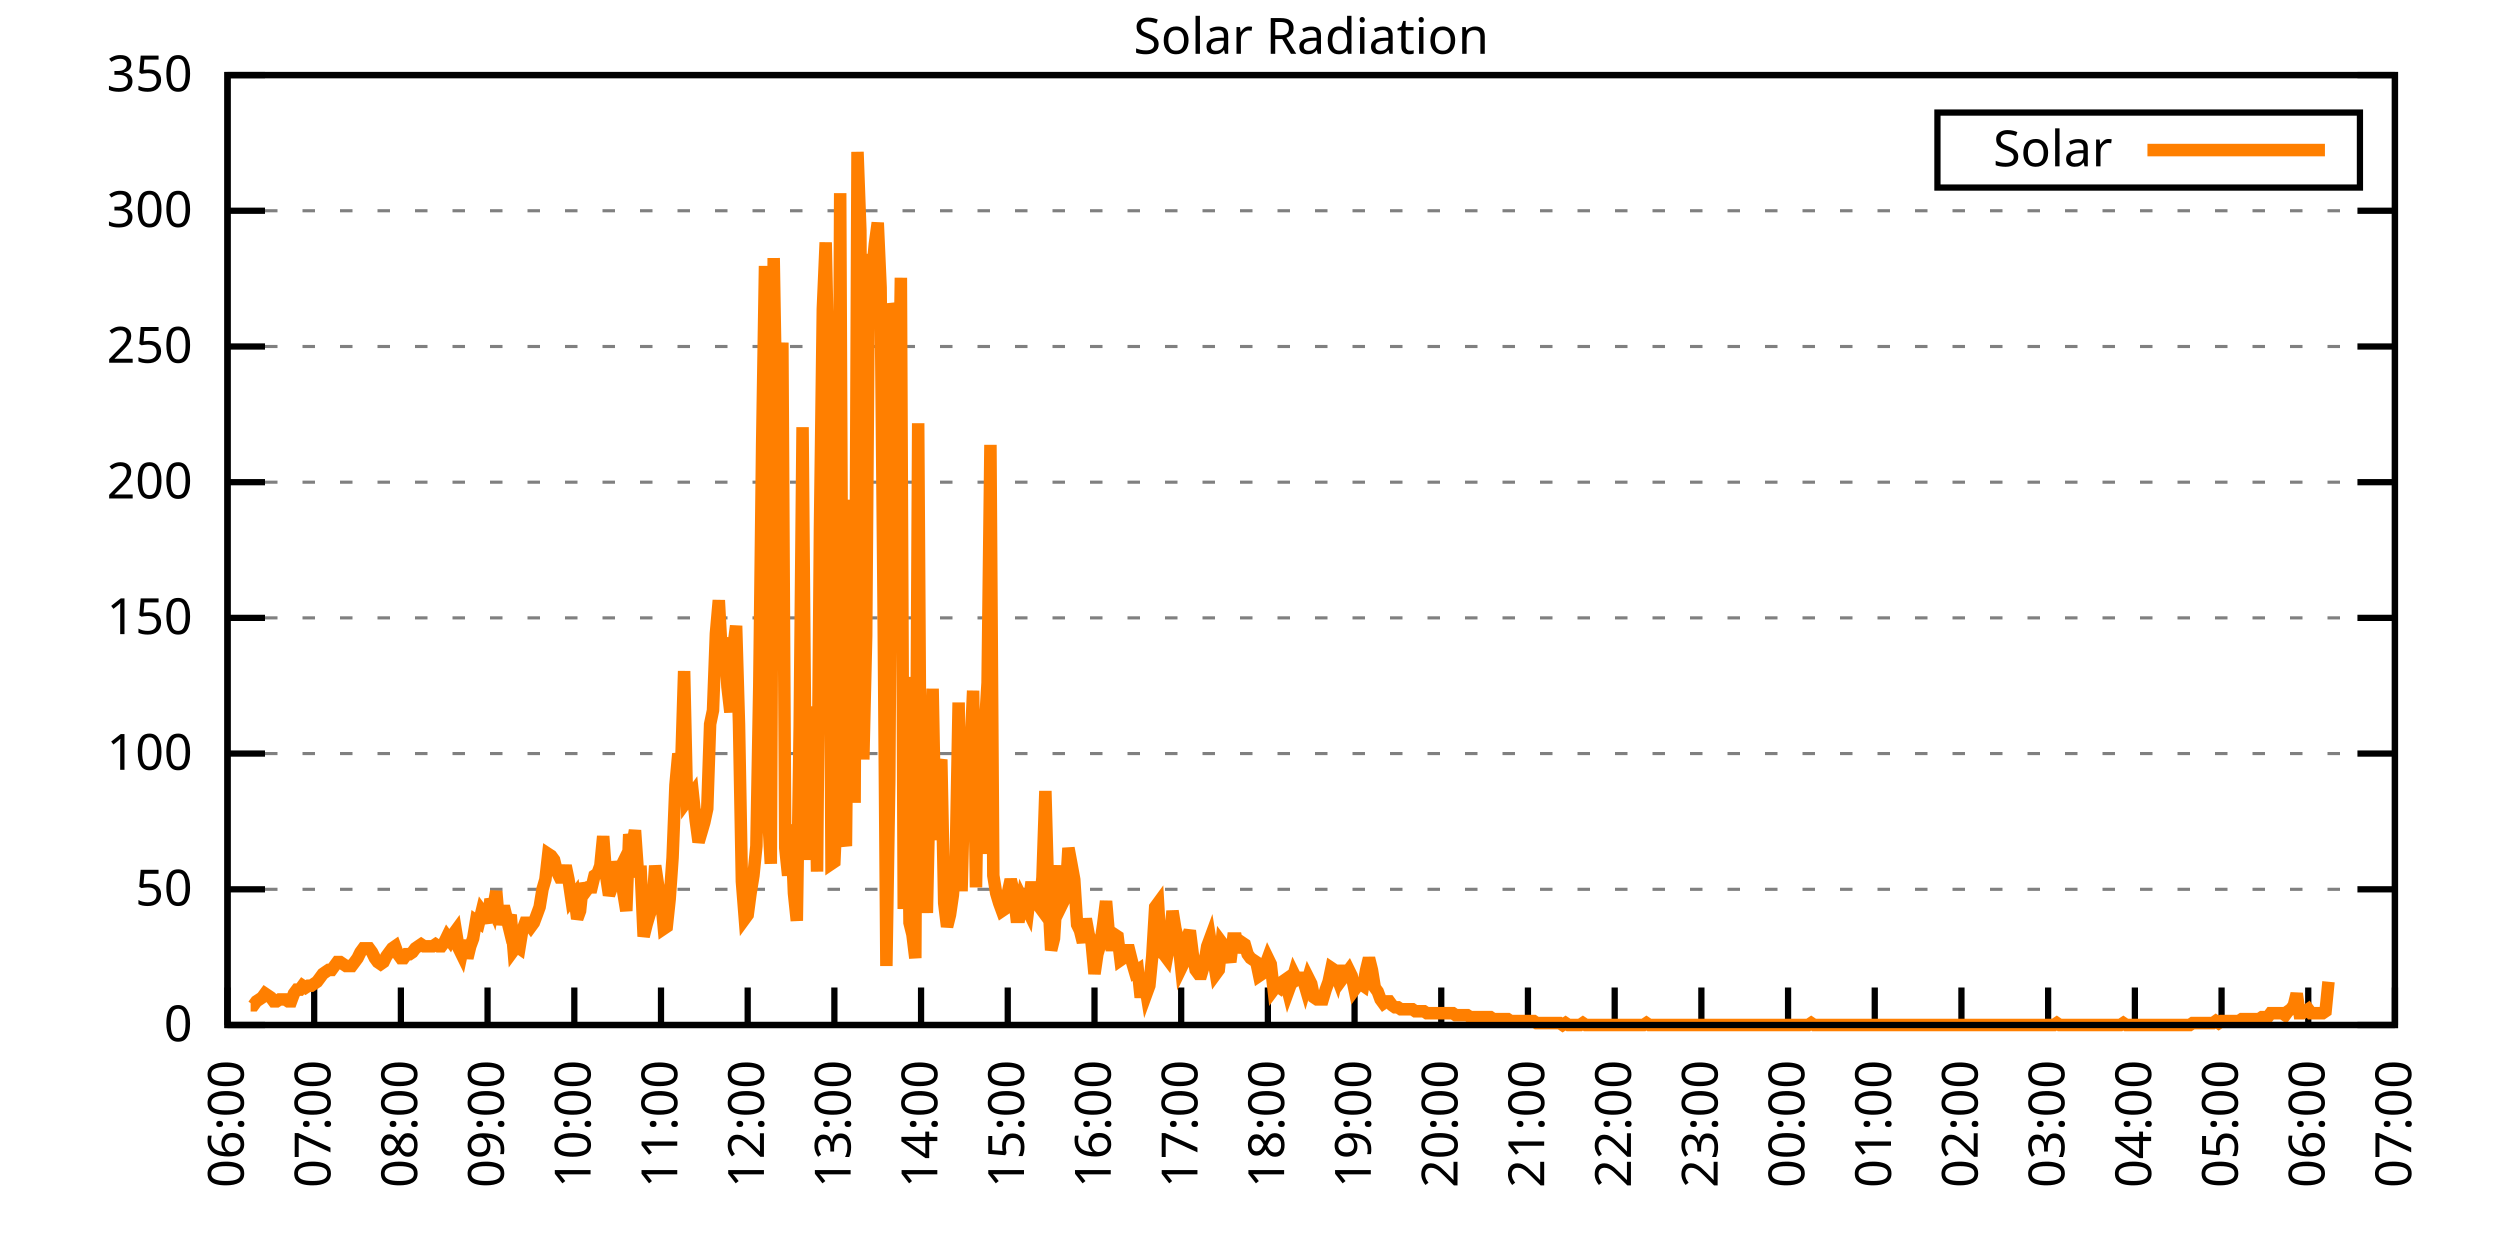
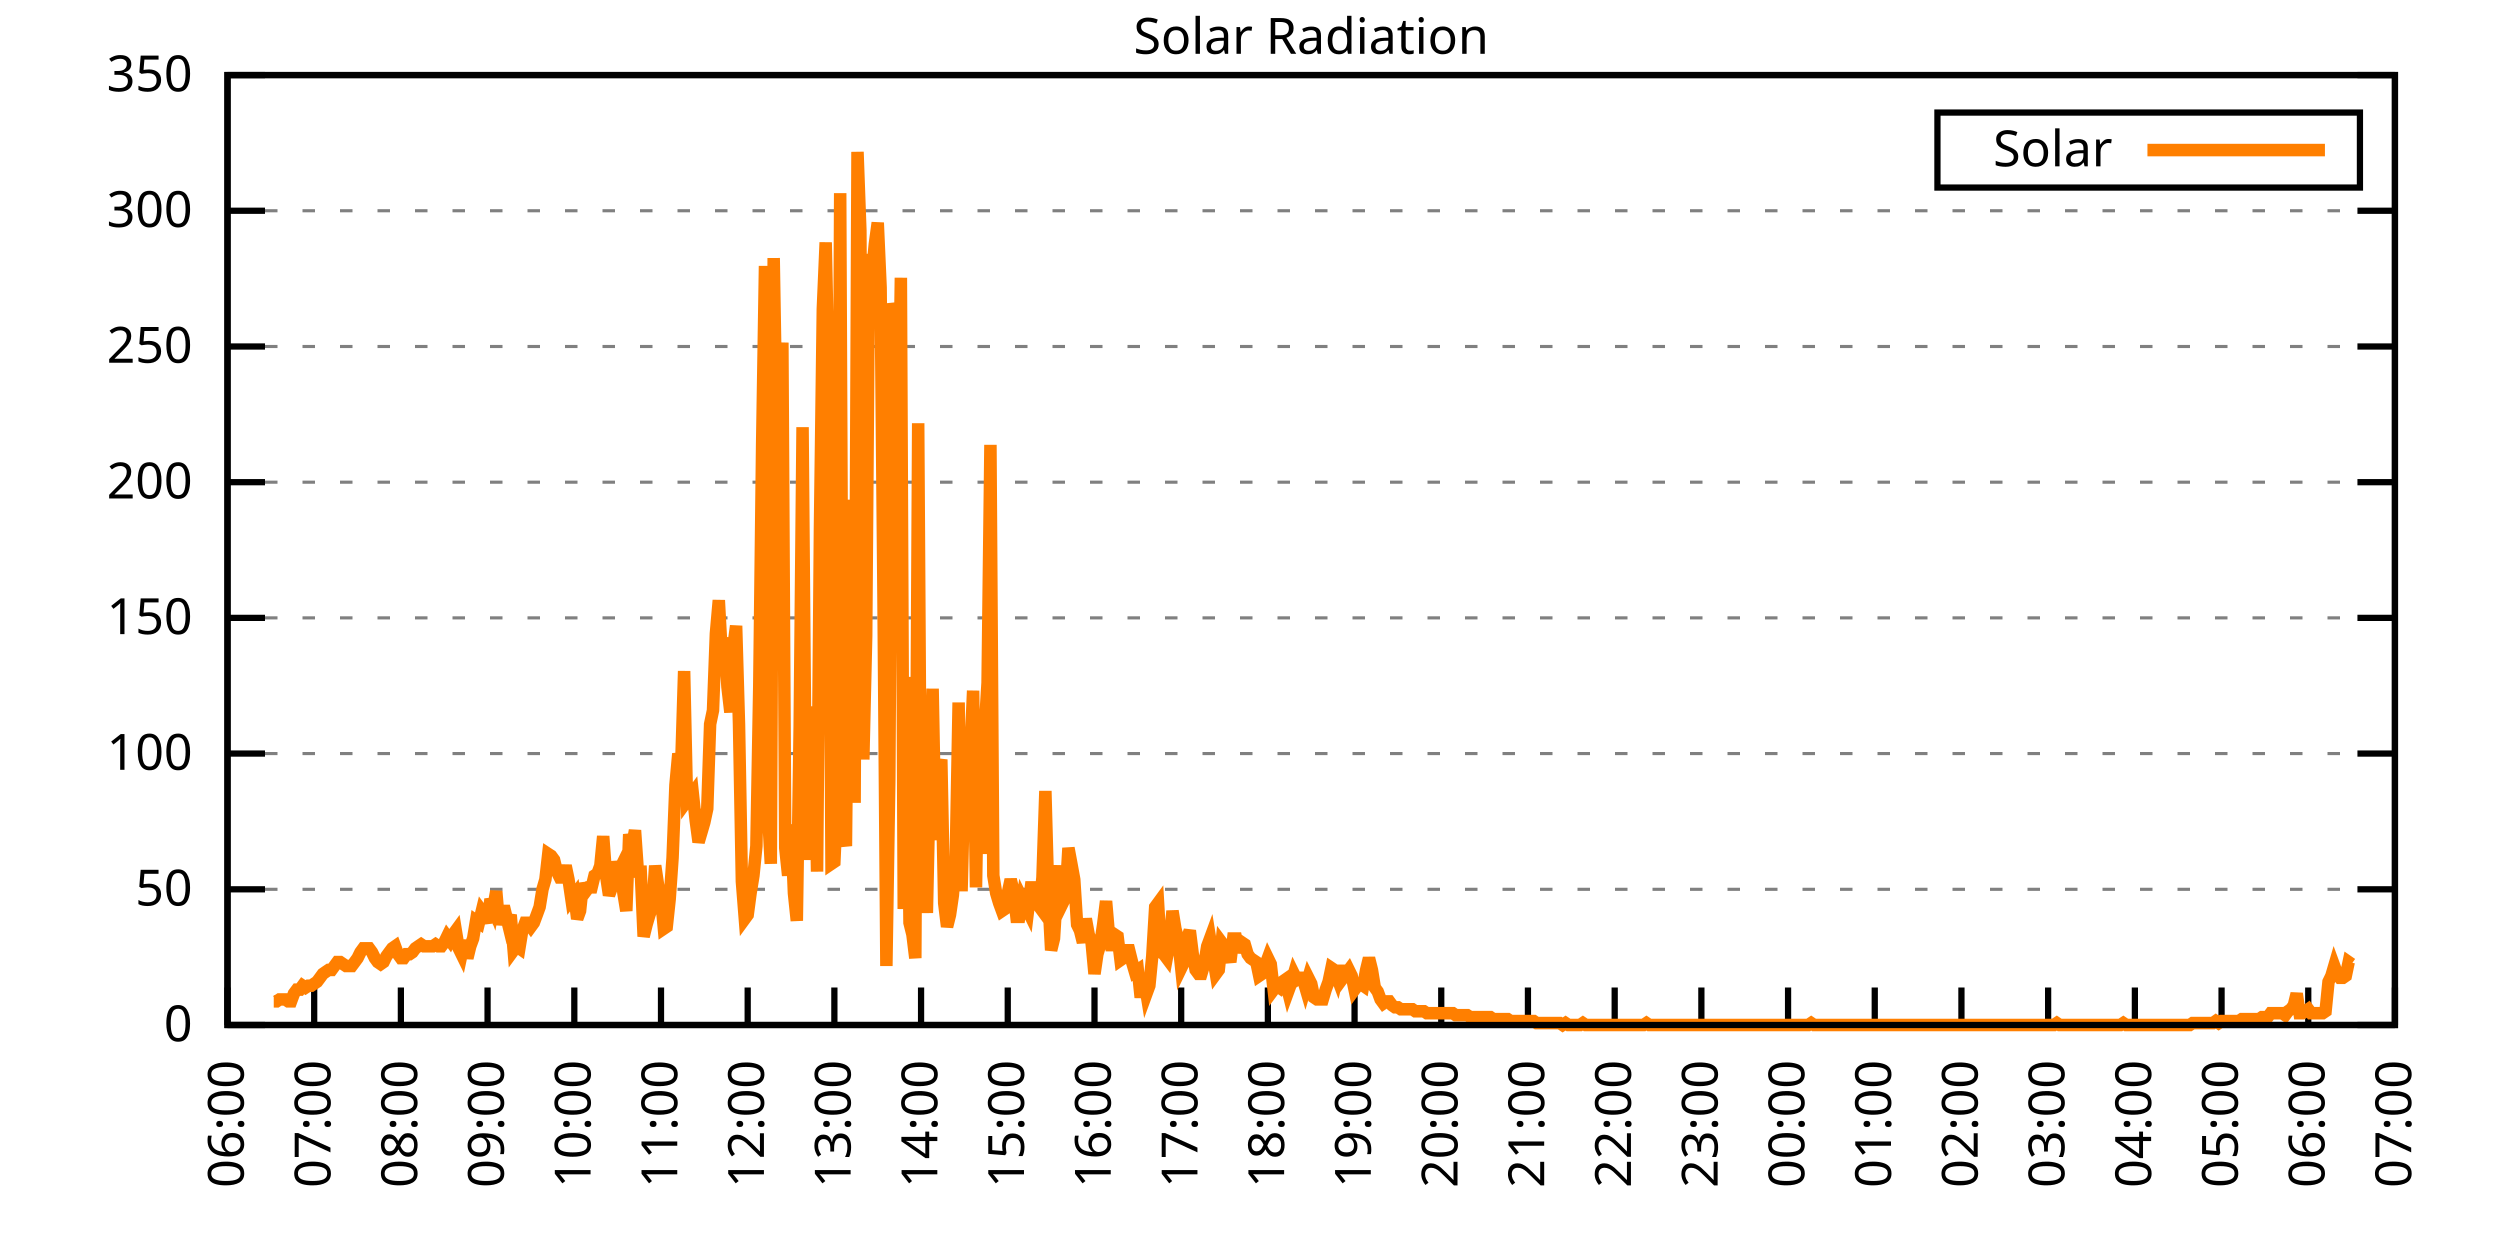
<svg xmlns="http://www.w3.org/2000/svg" xmlns:xlink="http://www.w3.org/1999/xlink" width="400" height="200" viewBox="0 0 400 200">
  <g id="gnuplot_canvas">
    <rect x="0" y="0" width="400" height="200" fill="none" />
    <defs>
      <circle id="gpDot" r="0.5" stroke-width="0.5" stroke="currentColor" />
      <path id="gpPt0" stroke-width="0.333" stroke="currentColor" d="M-1,0 h2 M0,-1 v2" />
      <path id="gpPt1" stroke-width="0.333" stroke="currentColor" d="M-1,-1 L1,1 M1,-1 L-1,1" />
      <path id="gpPt2" stroke-width="0.333" stroke="currentColor" d="M-1,0 L1,0 M0,-1 L0,1 M-1,-1 L1,1 M-1,1 L1,-1" />
      <rect id="gpPt3" stroke-width="0.333" stroke="currentColor" x="-1" y="-1" width="2" height="2" />
      <rect id="gpPt4" stroke-width="0.333" stroke="currentColor" fill="currentColor" x="-1" y="-1" width="2" height="2" />
      <circle id="gpPt5" stroke-width="0.333" stroke="currentColor" cx="0" cy="0" r="1" />
      <use xlink:href="#gpPt5" id="gpPt6" fill="currentColor" stroke="none" />
      <path id="gpPt7" stroke-width="0.333" stroke="currentColor" d="M0,-1.33 L-1.33,0.67 L1.33,0.67 z" />
      <use xlink:href="#gpPt7" id="gpPt8" fill="currentColor" stroke="none" />
      <use xlink:href="#gpPt7" id="gpPt9" stroke="currentColor" transform="rotate(180)" />
      <use xlink:href="#gpPt9" id="gpPt10" fill="currentColor" stroke="none" />
      <use xlink:href="#gpPt3" id="gpPt11" stroke="currentColor" transform="rotate(45)" />
      <use xlink:href="#gpPt11" id="gpPt12" fill="currentColor" stroke="none" />
      <path id="gpPt13" stroke-width="0.333" stroke="currentColor" d="M0,1.330 L1.265,0.411 L0.782,-1.067 L-0.782,-1.076 L-1.265,0.411 z" />
      <use xlink:href="#gpPt13" id="gpPt14" fill="currentColor" stroke="none" />
      <filter id="textbox" filterUnits="objectBoundingBox" x="0" y="0" height="1" width="1">
        <feFlood flood-color="white" flood-opacity="1" result="bgnd" />
        <feComposite in="SourceGraphic" in2="bgnd" operator="atop" />
      </filter>
      <filter id="greybox" filterUnits="objectBoundingBox" x="0" y="0" height="1" width="1">
        <feFlood flood-color="lightgrey" flood-opacity="1" result="grey" />
        <feComposite in="SourceGraphic" in2="grey" operator="atop" />
      </filter>
    </defs>
    <g fill="none" color="white" stroke="currentColor" stroke-width="1.00" stroke-linecap="butt" stroke-linejoin="miter">
</g>
    <g fill="none" color="black" stroke="currentColor" stroke-width="1.00" stroke-linecap="butt" stroke-linejoin="miter">
      <g stroke="none" shape-rendering="crispEdges">
        <polygon fill="rgb(255, 255, 255)" points="36.40,164.00 383.18,164.00 383.18,12.02 36.40,12.02 " />
      </g>
    </g>
    <g fill="none" color="black" stroke="currentColor" stroke-width="1.00" stroke-linecap="butt" stroke-linejoin="miter">
</g>
    <g fill="none" color="black" stroke="black" stroke-width="0.50" stroke-linecap="butt" stroke-linejoin="miter">
</g>
    <g fill="none" color="gray" stroke="currentColor" stroke-width="0.50" stroke-linecap="butt" stroke-linejoin="miter">
      <path stroke="gray" stroke-dasharray="2,4" class="gridline" d="M36.40,164.00 L383.19,164.00  " />
    </g>
    <g fill="none" color="gray" stroke="gray" stroke-width="1.00" stroke-linecap="butt" stroke-linejoin="miter">
</g>
    <g fill="none" color="black" stroke="currentColor" stroke-width="1.00" stroke-linecap="butt" stroke-linejoin="miter">
      <path stroke="black" d="M36.40,164.00 L42.40,164.00 M383.19,164.00 L377.19,164.00  " />
      <g transform="translate(30.80,166.60)" stroke="none" fill="black" font-family="Sans" font-size="8.00" text-anchor="end">
        <text>
          <tspan font-family="Sans"> 0</tspan>
        </text>
      </g>
    </g>
    <g fill="none" color="black" stroke="currentColor" stroke-width="1.00" stroke-linecap="butt" stroke-linejoin="miter">
</g>
    <g fill="none" color="black" stroke="black" stroke-width="0.50" stroke-linecap="butt" stroke-linejoin="miter">
</g>
    <g fill="none" color="gray" stroke="currentColor" stroke-width="0.50" stroke-linecap="butt" stroke-linejoin="miter">
      <path stroke="gray" stroke-dasharray="2,4" class="gridline" d="M36.40,142.29 L383.19,142.29  " />
    </g>
    <g fill="none" color="gray" stroke="gray" stroke-width="1.00" stroke-linecap="butt" stroke-linejoin="miter">
</g>
    <g fill="none" color="black" stroke="currentColor" stroke-width="1.00" stroke-linecap="butt" stroke-linejoin="miter">
      <path stroke="black" d="M36.40,142.29 L42.40,142.29 M383.19,142.29 L377.19,142.29  " />
      <g transform="translate(30.80,144.89)" stroke="none" fill="black" font-family="Sans" font-size="8.00" text-anchor="end">
        <text>
          <tspan font-family="Sans"> 50</tspan>
        </text>
      </g>
    </g>
    <g fill="none" color="black" stroke="currentColor" stroke-width="1.00" stroke-linecap="butt" stroke-linejoin="miter">
</g>
    <g fill="none" color="black" stroke="black" stroke-width="0.50" stroke-linecap="butt" stroke-linejoin="miter">
</g>
    <g fill="none" color="gray" stroke="currentColor" stroke-width="0.50" stroke-linecap="butt" stroke-linejoin="miter">
      <path stroke="gray" stroke-dasharray="2,4" class="gridline" d="M36.40,120.57 L383.19,120.57  " />
    </g>
    <g fill="none" color="gray" stroke="gray" stroke-width="1.00" stroke-linecap="butt" stroke-linejoin="miter">
</g>
    <g fill="none" color="black" stroke="currentColor" stroke-width="1.00" stroke-linecap="butt" stroke-linejoin="miter">
      <path stroke="black" d="M36.40,120.57 L42.40,120.57 M383.19,120.57 L377.19,120.57  " />
      <g transform="translate(30.80,123.17)" stroke="none" fill="black" font-family="Sans" font-size="8.00" text-anchor="end">
        <text>
          <tspan font-family="Sans"> 100</tspan>
        </text>
      </g>
    </g>
    <g fill="none" color="black" stroke="currentColor" stroke-width="1.00" stroke-linecap="butt" stroke-linejoin="miter">
</g>
    <g fill="none" color="black" stroke="black" stroke-width="0.50" stroke-linecap="butt" stroke-linejoin="miter">
</g>
    <g fill="none" color="gray" stroke="currentColor" stroke-width="0.50" stroke-linecap="butt" stroke-linejoin="miter">
      <path stroke="gray" stroke-dasharray="2,4" class="gridline" d="M36.40,98.86 L383.19,98.86  " />
    </g>
    <g fill="none" color="gray" stroke="gray" stroke-width="1.00" stroke-linecap="butt" stroke-linejoin="miter">
</g>
    <g fill="none" color="black" stroke="currentColor" stroke-width="1.00" stroke-linecap="butt" stroke-linejoin="miter">
      <path stroke="black" d="M36.40,98.86 L42.40,98.86 M383.19,98.86 L377.19,98.86  " />
      <g transform="translate(30.80,101.46)" stroke="none" fill="black" font-family="Sans" font-size="8.00" text-anchor="end">
        <text>
          <tspan font-family="Sans"> 150</tspan>
        </text>
      </g>
    </g>
    <g fill="none" color="black" stroke="currentColor" stroke-width="1.00" stroke-linecap="butt" stroke-linejoin="miter">
</g>
    <g fill="none" color="black" stroke="black" stroke-width="0.50" stroke-linecap="butt" stroke-linejoin="miter">
</g>
    <g fill="none" color="gray" stroke="currentColor" stroke-width="0.50" stroke-linecap="butt" stroke-linejoin="miter">
      <path stroke="gray" stroke-dasharray="2,4" class="gridline" d="M36.40,77.15 L383.19,77.15  " />
    </g>
    <g fill="none" color="gray" stroke="gray" stroke-width="1.00" stroke-linecap="butt" stroke-linejoin="miter">
</g>
    <g fill="none" color="black" stroke="currentColor" stroke-width="1.00" stroke-linecap="butt" stroke-linejoin="miter">
      <path stroke="black" d="M36.40,77.15 L42.40,77.15 M383.19,77.15 L377.19,77.15  " />
      <g transform="translate(30.80,79.75)" stroke="none" fill="black" font-family="Sans" font-size="8.00" text-anchor="end">
        <text>
          <tspan font-family="Sans"> 200</tspan>
        </text>
      </g>
    </g>
    <g fill="none" color="black" stroke="currentColor" stroke-width="1.00" stroke-linecap="butt" stroke-linejoin="miter">
</g>
    <g fill="none" color="black" stroke="black" stroke-width="0.50" stroke-linecap="butt" stroke-linejoin="miter">
</g>
    <g fill="none" color="gray" stroke="currentColor" stroke-width="0.50" stroke-linecap="butt" stroke-linejoin="miter">
      <path stroke="gray" stroke-dasharray="2,4" class="gridline" d="M36.40,55.44 L383.19,55.44  " />
    </g>
    <g fill="none" color="gray" stroke="gray" stroke-width="1.00" stroke-linecap="butt" stroke-linejoin="miter">
</g>
    <g fill="none" color="black" stroke="currentColor" stroke-width="1.00" stroke-linecap="butt" stroke-linejoin="miter">
      <path stroke="black" d="M36.40,55.44 L42.40,55.44 M383.19,55.44 L377.19,55.44  " />
      <g transform="translate(30.80,58.04)" stroke="none" fill="black" font-family="Sans" font-size="8.00" text-anchor="end">
        <text>
          <tspan font-family="Sans"> 250</tspan>
        </text>
      </g>
    </g>
    <g fill="none" color="black" stroke="currentColor" stroke-width="1.00" stroke-linecap="butt" stroke-linejoin="miter">
</g>
    <g fill="none" color="black" stroke="black" stroke-width="0.50" stroke-linecap="butt" stroke-linejoin="miter">
</g>
    <g fill="none" color="gray" stroke="currentColor" stroke-width="0.50" stroke-linecap="butt" stroke-linejoin="miter">
      <path stroke="gray" stroke-dasharray="2,4" class="gridline" d="M36.40,33.72 L383.19,33.72  " />
    </g>
    <g fill="none" color="gray" stroke="gray" stroke-width="1.00" stroke-linecap="butt" stroke-linejoin="miter">
</g>
    <g fill="none" color="black" stroke="currentColor" stroke-width="1.00" stroke-linecap="butt" stroke-linejoin="miter">
      <path stroke="black" d="M36.40,33.72 L42.40,33.72 M383.19,33.72 L377.19,33.72  " />
      <g transform="translate(30.80,36.32)" stroke="none" fill="black" font-family="Sans" font-size="8.00" text-anchor="end">
        <text>
          <tspan font-family="Sans"> 300</tspan>
        </text>
      </g>
    </g>
    <g fill="none" color="black" stroke="currentColor" stroke-width="1.00" stroke-linecap="butt" stroke-linejoin="miter">
</g>
    <g fill="none" color="black" stroke="black" stroke-width="0.50" stroke-linecap="butt" stroke-linejoin="miter">
</g>
    <g fill="none" color="gray" stroke="currentColor" stroke-width="0.50" stroke-linecap="butt" stroke-linejoin="miter">
      <path stroke="gray" stroke-dasharray="2,4" class="gridline" d="M36.40,12.01 L383.19,12.01  " />
    </g>
    <g fill="none" color="gray" stroke="gray" stroke-width="1.00" stroke-linecap="butt" stroke-linejoin="miter">
</g>
    <g fill="none" color="black" stroke="currentColor" stroke-width="1.00" stroke-linecap="butt" stroke-linejoin="miter">
      <path stroke="black" d="M36.40,12.01 L42.40,12.01 M383.19,12.01 L377.19,12.01  " />
      <g transform="translate(30.80,14.61)" stroke="none" fill="black" font-family="Sans" font-size="8.00" text-anchor="end">
        <text>
          <tspan font-family="Sans"> 350</tspan>
        </text>
      </g>
    </g>
    <g fill="none" color="black" stroke="currentColor" stroke-width="1.00" stroke-linecap="butt" stroke-linejoin="miter">
      <path stroke="black" d="M36.40,164.00 L36.40,158.00  " />
      <g transform="translate(39.00,169.60) rotate(270.00)" stroke="none" fill="black" font-family="Sans" font-size="8.00" text-anchor="end">
        <text>
          <tspan font-family="Sans">06:00</tspan>
        </text>
      </g>
    </g>
    <g fill="none" color="black" stroke="currentColor" stroke-width="1.00" stroke-linecap="butt" stroke-linejoin="miter">
      <path stroke="black" d="M50.27,164.00 L50.27,158.00  " />
      <g transform="translate(52.87,169.60) rotate(270.00)" stroke="none" fill="black" font-family="Sans" font-size="8.00" text-anchor="end">
        <text>
          <tspan font-family="Sans">07:00</tspan>
        </text>
      </g>
    </g>
    <g fill="none" color="black" stroke="currentColor" stroke-width="1.00" stroke-linecap="butt" stroke-linejoin="miter">
      <path stroke="black" d="M64.14,164.00 L64.14,158.00  " />
      <g transform="translate(66.74,169.60) rotate(270.00)" stroke="none" fill="black" font-family="Sans" font-size="8.00" text-anchor="end">
        <text>
          <tspan font-family="Sans">08:00</tspan>
        </text>
      </g>
    </g>
    <g fill="none" color="black" stroke="currentColor" stroke-width="1.00" stroke-linecap="butt" stroke-linejoin="miter">
      <path stroke="black" d="M78.01,164.00 L78.01,158.00  " />
      <g transform="translate(80.61,169.60) rotate(270.00)" stroke="none" fill="black" font-family="Sans" font-size="8.00" text-anchor="end">
        <text>
          <tspan font-family="Sans">09:00</tspan>
        </text>
      </g>
    </g>
    <g fill="none" color="black" stroke="currentColor" stroke-width="1.00" stroke-linecap="butt" stroke-linejoin="miter">
      <path stroke="black" d="M91.89,164.00 L91.89,158.00  " />
      <g transform="translate(94.49,169.60) rotate(270.00)" stroke="none" fill="black" font-family="Sans" font-size="8.00" text-anchor="end">
        <text>
          <tspan font-family="Sans">10:00</tspan>
        </text>
      </g>
    </g>
    <g fill="none" color="black" stroke="currentColor" stroke-width="1.00" stroke-linecap="butt" stroke-linejoin="miter">
      <path stroke="black" d="M105.76,164.00 L105.76,158.00  " />
      <g transform="translate(108.36,169.60) rotate(270.00)" stroke="none" fill="black" font-family="Sans" font-size="8.00" text-anchor="end">
        <text>
          <tspan font-family="Sans">11:00</tspan>
        </text>
      </g>
    </g>
    <g fill="none" color="black" stroke="currentColor" stroke-width="1.00" stroke-linecap="butt" stroke-linejoin="miter">
      <path stroke="black" d="M119.63,164.00 L119.63,158.00  " />
      <g transform="translate(122.23,169.60) rotate(270.00)" stroke="none" fill="black" font-family="Sans" font-size="8.00" text-anchor="end">
        <text>
          <tspan font-family="Sans">12:00</tspan>
        </text>
      </g>
    </g>
    <g fill="none" color="black" stroke="currentColor" stroke-width="1.00" stroke-linecap="butt" stroke-linejoin="miter">
      <path stroke="black" d="M133.50,164.00 L133.50,158.00  " />
      <g transform="translate(136.10,169.60) rotate(270.00)" stroke="none" fill="black" font-family="Sans" font-size="8.00" text-anchor="end">
        <text>
          <tspan font-family="Sans">13:00</tspan>
        </text>
      </g>
    </g>
    <g fill="none" color="black" stroke="currentColor" stroke-width="1.00" stroke-linecap="butt" stroke-linejoin="miter">
      <path stroke="black" d="M147.37,164.00 L147.37,158.00  " />
      <g transform="translate(149.97,169.60) rotate(270.00)" stroke="none" fill="black" font-family="Sans" font-size="8.00" text-anchor="end">
        <text>
          <tspan font-family="Sans">14:00</tspan>
        </text>
      </g>
    </g>
    <g fill="none" color="black" stroke="currentColor" stroke-width="1.00" stroke-linecap="butt" stroke-linejoin="miter">
      <path stroke="black" d="M161.24,164.00 L161.24,158.00  " />
      <g transform="translate(163.84,169.60) rotate(270.00)" stroke="none" fill="black" font-family="Sans" font-size="8.00" text-anchor="end">
        <text>
          <tspan font-family="Sans">15:00</tspan>
        </text>
      </g>
    </g>
    <g fill="none" color="black" stroke="currentColor" stroke-width="1.00" stroke-linecap="butt" stroke-linejoin="miter">
      <path stroke="black" d="M175.12,164.00 L175.12,158.00  " />
      <g transform="translate(177.72,169.60) rotate(270.00)" stroke="none" fill="black" font-family="Sans" font-size="8.00" text-anchor="end">
        <text>
          <tspan font-family="Sans">16:00</tspan>
        </text>
      </g>
    </g>
    <g fill="none" color="black" stroke="currentColor" stroke-width="1.00" stroke-linecap="butt" stroke-linejoin="miter">
      <path stroke="black" d="M188.99,164.00 L188.99,158.00  " />
      <g transform="translate(191.59,169.60) rotate(270.00)" stroke="none" fill="black" font-family="Sans" font-size="8.00" text-anchor="end">
        <text>
          <tspan font-family="Sans">17:00</tspan>
        </text>
      </g>
    </g>
    <g fill="none" color="black" stroke="currentColor" stroke-width="1.00" stroke-linecap="butt" stroke-linejoin="miter">
      <path stroke="black" d="M202.86,164.00 L202.86,158.00  " />
      <g transform="translate(205.46,169.60) rotate(270.00)" stroke="none" fill="black" font-family="Sans" font-size="8.00" text-anchor="end">
        <text>
          <tspan font-family="Sans">18:00</tspan>
        </text>
      </g>
    </g>
    <g fill="none" color="black" stroke="currentColor" stroke-width="1.00" stroke-linecap="butt" stroke-linejoin="miter">
      <path stroke="black" d="M216.73,164.00 L216.73,158.00  " />
      <g transform="translate(219.33,169.60) rotate(270.00)" stroke="none" fill="black" font-family="Sans" font-size="8.00" text-anchor="end">
        <text>
          <tspan font-family="Sans">19:00</tspan>
        </text>
      </g>
    </g>
    <g fill="none" color="black" stroke="currentColor" stroke-width="1.00" stroke-linecap="butt" stroke-linejoin="miter">
      <path stroke="black" d="M230.60,164.00 L230.60,158.00  " />
      <g transform="translate(233.20,169.60) rotate(270.00)" stroke="none" fill="black" font-family="Sans" font-size="8.00" text-anchor="end">
        <text>
          <tspan font-family="Sans">20:00</tspan>
        </text>
      </g>
    </g>
    <g fill="none" color="black" stroke="currentColor" stroke-width="1.00" stroke-linecap="butt" stroke-linejoin="miter">
      <path stroke="black" d="M244.47,164.00 L244.47,158.00  " />
      <g transform="translate(247.07,169.60) rotate(270.00)" stroke="none" fill="black" font-family="Sans" font-size="8.00" text-anchor="end">
        <text>
          <tspan font-family="Sans">21:00</tspan>
        </text>
      </g>
    </g>
    <g fill="none" color="black" stroke="currentColor" stroke-width="1.00" stroke-linecap="butt" stroke-linejoin="miter">
      <path stroke="black" d="M258.35,164.00 L258.35,158.00  " />
      <g transform="translate(260.95,169.60) rotate(270.00)" stroke="none" fill="black" font-family="Sans" font-size="8.00" text-anchor="end">
        <text>
          <tspan font-family="Sans">22:00</tspan>
        </text>
      </g>
    </g>
    <g fill="none" color="black" stroke="currentColor" stroke-width="1.00" stroke-linecap="butt" stroke-linejoin="miter">
      <path stroke="black" d="M272.22,164.00 L272.22,158.00  " />
      <g transform="translate(274.82,169.60) rotate(270.00)" stroke="none" fill="black" font-family="Sans" font-size="8.00" text-anchor="end">
        <text>
          <tspan font-family="Sans">23:00</tspan>
        </text>
      </g>
    </g>
    <g fill="none" color="black" stroke="currentColor" stroke-width="1.00" stroke-linecap="butt" stroke-linejoin="miter">
      <path stroke="black" d="M286.09,164.00 L286.09,158.00  " />
      <g transform="translate(288.69,169.60) rotate(270.00)" stroke="none" fill="black" font-family="Sans" font-size="8.00" text-anchor="end">
        <text>
          <tspan font-family="Sans">00:00</tspan>
        </text>
      </g>
    </g>
    <g fill="none" color="black" stroke="currentColor" stroke-width="1.00" stroke-linecap="butt" stroke-linejoin="miter">
      <path stroke="black" d="M299.96,164.00 L299.96,158.00  " />
      <g transform="translate(302.56,169.60) rotate(270.00)" stroke="none" fill="black" font-family="Sans" font-size="8.00" text-anchor="end">
        <text>
          <tspan font-family="Sans">01:00</tspan>
        </text>
      </g>
    </g>
    <g fill="none" color="black" stroke="currentColor" stroke-width="1.00" stroke-linecap="butt" stroke-linejoin="miter">
      <path stroke="black" d="M313.83,164.00 L313.83,158.00  " />
      <g transform="translate(316.43,169.60) rotate(270.00)" stroke="none" fill="black" font-family="Sans" font-size="8.00" text-anchor="end">
        <text>
          <tspan font-family="Sans">02:00</tspan>
        </text>
      </g>
    </g>
    <g fill="none" color="black" stroke="currentColor" stroke-width="1.00" stroke-linecap="butt" stroke-linejoin="miter">
      <path stroke="black" d="M327.70,164.00 L327.70,158.00  " />
      <g transform="translate(330.30,169.60) rotate(270.00)" stroke="none" fill="black" font-family="Sans" font-size="8.00" text-anchor="end">
        <text>
          <tspan font-family="Sans">03:00</tspan>
        </text>
      </g>
    </g>
    <g fill="none" color="black" stroke="currentColor" stroke-width="1.00" stroke-linecap="butt" stroke-linejoin="miter">
      <path stroke="black" d="M341.58,164.00 L341.58,158.00  " />
      <g transform="translate(344.18,169.60) rotate(270.00)" stroke="none" fill="black" font-family="Sans" font-size="8.00" text-anchor="end">
        <text>
          <tspan font-family="Sans">04:00</tspan>
        </text>
      </g>
    </g>
    <g fill="none" color="black" stroke="currentColor" stroke-width="1.00" stroke-linecap="butt" stroke-linejoin="miter">
      <path stroke="black" d="M355.45,164.00 L355.45,158.00  " />
      <g transform="translate(358.05,169.60) rotate(270.00)" stroke="none" fill="black" font-family="Sans" font-size="8.00" text-anchor="end">
        <text>
          <tspan font-family="Sans">05:00</tspan>
        </text>
      </g>
    </g>
    <g fill="none" color="black" stroke="currentColor" stroke-width="1.00" stroke-linecap="butt" stroke-linejoin="miter">
      <path stroke="black" d="M369.32,164.00 L369.32,158.00  " />
      <g transform="translate(371.92,169.60) rotate(270.00)" stroke="none" fill="black" font-family="Sans" font-size="8.00" text-anchor="end">
        <text>
          <tspan font-family="Sans">06:00</tspan>
        </text>
      </g>
    </g>
    <g fill="none" color="black" stroke="currentColor" stroke-width="1.00" stroke-linecap="butt" stroke-linejoin="miter">
      <path stroke="black" d="M383.19,164.00 L383.19,158.00  " />
      <g transform="translate(385.79,169.60) rotate(270.00)" stroke="none" fill="black" font-family="Sans" font-size="8.00" text-anchor="end">
        <text>
          <tspan font-family="Sans">07:00</tspan>
        </text>
      </g>
    </g>
    <g fill="none" color="black" stroke="currentColor" stroke-width="1.00" stroke-linecap="butt" stroke-linejoin="miter">
</g>
    <g fill="none" color="black" stroke="currentColor" stroke-width="1.00" stroke-linecap="butt" stroke-linejoin="miter">
      <path stroke="black" d="M36.40,12.01 L36.40,164.00 L383.19,164.00 L383.19,12.01 L36.40,12.01 Z  " />
    </g>
    <g fill="none" color="black" stroke="currentColor" stroke-width="1.00" stroke-linecap="butt" stroke-linejoin="miter">
</g>
    <g fill="none" color="black" stroke="currentColor" stroke-width="1.00" stroke-linecap="butt" stroke-linejoin="miter">
      <path stroke="black" d="M309.99,30.01 L309.99,18.01 L377.59,18.01 L377.59,30.01 L309.99,30.01 Z  " />
    </g>
    <g id="Solar_Radiation_plot_1">
      <g fill="none" color="white" stroke="black" stroke-width="2.00" stroke-linecap="butt" stroke-linejoin="miter">
</g>
      <g fill="none" color="black" stroke="currentColor" stroke-width="2.00" stroke-linecap="butt" stroke-linejoin="miter">
        <g transform="translate(337.99,26.61)" stroke="none" fill="black" font-family="Sans" font-size="8.00" text-anchor="end">
          <text>
            <tspan font-family="Sans">Solar</tspan>
          </text>
        </g>
      </g>
      <g fill="none" color="black" stroke="currentColor" stroke-width="2.00" stroke-linecap="butt" stroke-linejoin="miter">
-         <path stroke="rgb(255, 127,   0)" d="M343.59,24.01 L371.99,24.01 M40.10,160.85 L40.56,160.85 L41.02,160.22 L41.49,159.91 L41.95,159.60 L42.41,158.97   L42.87,159.28 L43.34,159.60 L43.80,160.22 L44.26,160.22 L44.72,159.91 L45.19,159.91 L45.65,159.91 L46.11,160.22   L46.57,160.22 L47.03,158.97 L47.50,158.34 L47.96,158.34 L48.42,157.71 L48.88,158.02 L49.35,157.71 L49.81,157.71   L50.27,157.39 L50.73,157.08 L51.20,156.45 L51.66,155.82 L52.12,155.50 L52.58,155.19 L53.05,155.19 L53.51,154.56   L53.97,153.93 L54.43,153.93 L54.90,154.25 L55.36,154.56 L55.82,154.56 L56.28,154.56 L56.75,153.93 L57.21,153.30   L57.67,152.36 L58.13,151.73 L58.59,151.73 L59.06,151.73 L59.52,152.36 L59.98,153.30 L60.44,153.93 L60.91,154.25   L61.37,153.93 L61.83,152.99 L62.29,152.36 L62.76,151.73 L63.22,151.41 L63.68,152.67 L64.14,153.30 L64.61,153.30   L65.07,152.67 L65.53,152.67 L65.99,152.36 L66.46,151.73 L66.92,151.41 L67.38,151.10 L67.84,151.41 L68.30,151.41   L68.77,151.41 L69.23,151.41 L69.69,151.10 L70.15,151.41 L70.62,151.41 L71.08,150.79 L71.54,149.84 L72.00,150.47   L72.47,149.53 L72.93,148.90 L73.39,151.73 L73.85,152.67 L74.32,150.47 L74.78,153.30 L75.24,151.41 L75.70,150.16   L76.17,147.32 L76.63,147.64 L77.09,145.75 L77.55,146.38 L78.01,147.64 L78.48,143.86 L78.94,145.12 L79.40,142.60   L79.86,147.95 L80.33,145.75 L80.79,145.75 L81.25,147.64 L81.71,146.38 L82.18,152.04 L82.64,151.41 L83.10,151.73   L83.56,148.90 L84.03,147.64 L84.49,147.64 L84.95,148.27 L85.41,147.64 L85.88,146.38 L86.34,145.12 L86.80,142.29   L87.26,140.72 L87.72,136.63 L88.19,136.94 L88.65,137.57 L89.11,139.46 L89.57,140.40 L90.04,140.40 L90.50,138.51   L90.96,140.72 L91.42,143.86 L91.89,143.23 L92.35,147.01 L92.81,145.75 L93.27,141.35 L93.74,142.60 L94.20,141.98   L94.66,141.98 L95.12,140.09 L95.59,139.77 L96.05,138.51 L96.51,133.79 L96.97,140.09 L97.44,143.23 L97.90,141.98   L98.36,137.89 L98.82,139.77 L99.28,138.83 L99.75,142.92 L100.21,145.75 L100.67,133.48 L101.13,135.37 L101.60,132.85   L102.06,139.46 L102.52,139.46 L102.98,149.84 L103.45,147.95 L103.91,146.38 L104.37,145.12 L104.83,138.51 L105.30,141.66   L105.76,143.55 L106.22,148.58 L106.68,148.27 L107.15,143.86 L107.61,137.26 L108.07,125.61 L108.53,120.58 L108.99,122.47   L109.46,107.37 L109.92,128.13 L110.38,127.50 L110.84,126.87 L111.31,131.28 L111.77,134.74 L112.23,133.17 L112.69,131.59   L113.16,129.39 L113.62,115.86 L114.08,113.66 L114.54,101.39 L115.01,96.04 L115.47,104.53 L115.93,102.02 L116.39,109.88   L116.86,113.97 L117.32,103.59 L117.78,100.13 L118.24,115.86 L118.70,141.03 L119.17,147.01 L119.63,146.38 L120.09,142.92   L120.55,140.09 L121.02,135.37 L121.48,109.88 L121.94,71.18 L122.40,42.55 L122.87,129.70 L123.33,138.20 L123.79,41.29   L124.25,68.67 L124.72,63.32 L125.18,54.82 L125.64,135.68 L126.10,140.09 L126.57,131.91 L127.03,142.92 L127.49,147.32   L127.95,116.18 L128.41,68.35 L128.88,124.04 L129.34,137.57 L129.80,128.13 L130.26,113.03 L130.73,139.46 L131.19,84.71   L131.65,49.47 L132.11,38.78 L132.58,61.74 L133.04,138.20 L133.50,137.89 L133.96,127.19 L134.43,30.91 L134.89,133.17   L135.35,135.37 L135.81,88.80 L136.28,79.99 L136.74,128.45 L137.20,24.30 L137.66,36.89 L138.13,121.52 L138.59,101.70   L139.05,40.66 L139.51,43.81 L139.97,39.09 L140.44,35.63 L140.90,46.01 L141.36,96.04 L141.82,154.56 L142.29,124.67   L142.75,48.53 L143.21,50.73 L143.67,77.16 L144.14,44.44 L144.60,145.44 L145.06,108.31 L145.52,147.64 L145.99,149.53   L146.45,153.30 L146.91,67.72 L147.37,140.72 L147.84,133.48 L148.30,146.07 L148.76,124.67 L149.22,110.20 L149.68,134.42   L150.15,123.41 L150.61,121.52 L151.07,144.49 L151.53,148.27 L152.00,146.38 L152.46,143.23 L152.92,137.26 L153.38,112.40   L153.85,142.60 L154.31,124.36 L154.77,132.85 L155.23,121.21 L155.70,110.51 L156.16,141.98 L156.62,114.92 L157.08,136.63   L157.55,116.80 L158.01,109.25 L158.47,71.18 L158.93,140.09 L159.39,142.92 L159.86,144.49 L160.32,145.75 L160.78,145.44   L161.24,142.92 L161.71,140.72 L162.17,142.60 L162.63,146.70 L163.09,146.70 L163.56,143.86 L164.02,144.81 L164.48,145.75   L164.94,141.98 L165.41,141.98 L165.87,144.49 L166.33,145.12 L166.79,140.40 L167.26,126.56 L167.72,143.23 L168.18,152.04   L168.64,150.16 L169.10,142.60 L169.57,138.51 L170.03,144.49 L170.49,143.55 L170.95,135.68 L171.42,138.20 L171.88,140.72   L172.34,147.95 L172.80,148.90 L173.27,150.79 L173.73,147.01 L174.19,149.53 L174.65,150.79 L175.12,155.82 L175.58,152.67   L176.04,151.10 L176.50,147.95 L176.97,144.18 L177.43,149.53 L177.89,152.04 L178.35,149.53 L178.82,149.84 L179.28,153.62   L179.74,153.30 L180.20,152.04 L180.66,152.04 L181.13,153.93 L181.59,155.50 L182.05,155.19 L182.51,159.60 L182.98,156.13   L183.44,158.97 L183.90,157.71 L184.36,152.99 L184.83,145.12 L185.29,144.49 L185.75,152.36 L186.21,152.67 L186.68,153.30   L187.14,150.79 L187.60,145.75 L188.06,148.58 L188.53,150.47 L188.99,154.88 L189.45,153.93 L189.91,150.16 L190.37,148.90   L190.84,152.67 L191.30,155.19 L191.76,155.82 L192.22,155.82 L192.69,154.25 L193.15,151.41 L193.61,150.16 L194.07,152.99   L194.54,155.82 L195.00,155.19 L195.46,150.79 L195.92,151.41 L196.39,152.36 L196.85,153.93 L197.31,150.16 L197.77,150.16   L198.24,152.36 L198.70,150.79 L199.16,151.10 L199.62,152.67 L200.08,153.30 L200.55,153.62 L201.01,153.93 L201.47,156.13   L201.93,155.82 L202.40,154.56 L202.86,153.30 L203.32,154.25 L203.78,158.34 L204.25,157.71 L204.71,158.02 L205.17,157.08   L205.63,156.76 L206.10,158.65 L206.56,157.39 L207.02,155.82 L207.48,156.76 L207.95,156.45 L208.41,156.45 L208.87,158.02   L209.33,156.45 L209.80,157.39 L210.26,159.60 L210.72,159.91 L211.18,159.91 L211.64,159.91 L212.11,158.34 L212.57,157.08   L213.03,154.88 L213.49,155.19 L213.96,156.45 L214.42,154.56 L214.88,156.45 L215.34,155.82 L215.81,155.19 L216.27,156.13   L216.73,158.34 L217.19,157.71 L217.66,157.39 L218.12,157.71 L218.58,155.19 L219.04,153.30 L219.51,155.19 L219.97,158.02   L220.43,158.65 L220.89,159.91 L221.35,160.54 L221.82,160.22 L222.28,160.22 L222.74,160.85 L223.20,161.17 L223.67,161.17   L224.13,161.48 L224.59,161.48 L225.05,161.48 L225.52,161.48 L225.98,161.48 L226.44,161.80 L226.90,161.80 L227.37,161.80   L227.83,161.80 L228.29,162.11 L228.75,162.11 L229.22,162.11 L229.68,162.11 L230.14,162.11 L230.60,162.11 L231.06,162.11   L231.53,162.11 L231.99,162.11 L232.45,162.11 L232.91,162.43 L233.38,162.43 L233.84,162.43 L234.30,162.43 L234.76,162.43   L235.23,162.74 L235.69,162.74 L236.15,162.74 L236.61,162.74 L237.08,162.74 L237.54,162.74 L238.00,162.74 L238.46,162.74   L238.93,163.06 L239.39,163.06 L239.85,163.06 L240.31,163.06 L240.77,163.06 L241.24,163.06 L241.70,163.37 L242.16,163.37   L242.62,163.37 L243.09,163.37 L243.55,163.37 L244.01,163.37 L244.47,163.37 L244.94,163.37 L245.40,163.37 L245.86,163.69   L246.32,163.69 L246.79,163.69 L247.25,163.69 L247.71,163.69 L248.17,163.69 L248.64,163.69 L249.10,163.69 L249.56,163.69   L250.02,164.00 L250.49,163.69 L250.95,164.00 L251.41,164.00 L251.87,164.00 L252.33,164.00 L252.80,164.00 L253.26,163.69   L253.72,164.00 L254.18,164.00 L254.65,164.00 L255.11,164.00 L255.57,164.00 L256.03,164.00 L256.50,164.00 L256.96,164.00   L257.42,164.00 L257.88,164.00 L258.35,164.00 L258.81,164.00 L259.27,164.00 L259.73,164.00 L260.20,164.00 L260.66,164.00   L261.12,164.00 L261.58,164.00 L262.04,164.00 L262.51,164.00 L262.97,164.00 L263.43,163.69 L263.89,164.00 L264.36,164.00   L264.82,164.00 L265.28,164.00 L265.74,164.00 L266.21,164.00 L266.67,164.00 L267.13,164.00 L267.59,164.00 L268.06,164.00   L268.52,164.00 L268.98,164.00 L269.44,164.00 L269.91,164.00 L270.37,164.00 L270.83,164.00 L271.29,164.00 L271.75,164.00   L272.22,164.00 L272.68,164.00 L273.14,164.00 L273.60,164.00 L274.07,164.00 L274.53,164.00 L274.99,164.00 L275.45,164.00   L275.92,164.00 L276.38,164.00 L276.84,164.00 L277.30,164.00 L277.77,164.00 L278.23,164.00 L278.69,164.00 L279.15,164.00   L279.62,164.00 L280.08,164.00 L280.54,164.00 L281.00,164.00 L281.46,164.00 L281.93,164.00 L282.39,164.00 L282.85,164.00   L283.31,164.00 L283.78,164.00 L284.24,164.00 L284.70,164.00 L285.16,164.00 L285.63,164.00 L286.09,164.00 L286.55,164.00   L287.01,164.00 L287.48,164.00 L287.94,164.00 L288.40,164.00 L288.86,164.00 L289.33,164.00 L289.79,163.69 L290.25,164.00   L290.71,164.00 L291.18,164.00 L291.64,164.00 L292.10,164.00 L292.56,164.00 L293.02,164.00 L293.49,164.00 L293.95,164.00   L294.41,164.00 L294.87,164.00 L295.34,164.00 L295.80,164.00 L296.26,164.00 L296.72,164.00 L297.19,164.00 L297.65,164.00   L298.11,164.00 L298.57,164.00 L299.04,164.00 L299.50,164.00 L299.96,164.00 L300.42,164.00 L300.89,164.00 L301.35,164.00   L301.81,164.00 L302.27,164.00 L302.73,164.00 L303.20,164.00 L303.66,164.00 L304.12,164.00 L304.58,164.00 L305.05,164.00   L305.51,164.00 L305.97,164.00 L306.43,164.00 L306.90,164.00 L307.36,164.00 L307.82,164.00 L308.28,164.00 L308.75,164.00   L309.21,164.00 L309.67,164.00 L310.13,164.00 L310.60,164.00 L311.06,164.00 L311.52,164.00 L311.98,164.00 L312.44,164.00   L312.91,164.00 L313.37,164.00 L313.83,164.00 L314.29,164.00 L314.76,164.00 L315.22,164.00 L315.68,164.00 L316.14,164.00   L316.61,164.00 L317.07,164.00 L317.53,164.00 L317.99,164.00 L318.46,164.00 L318.92,164.00 L319.38,164.00 L319.84,164.00   L320.31,164.00 L320.77,164.00 L321.23,164.00 L321.69,164.00 L322.15,164.00 L322.62,164.00 L323.08,164.00 L323.54,164.00   L324.00,164.00 L324.47,164.00 L324.93,164.00 L325.39,164.00 L325.85,164.00 L326.32,164.00 L326.78,164.00 L327.24,164.00   L327.70,164.00 L328.17,164.00 L328.63,164.00 L329.09,163.69 L329.55,164.00 L330.02,164.00 L330.48,164.00 L330.94,164.00   L331.40,164.00 L331.87,164.00 L332.33,164.00 L332.79,164.00 L333.25,164.00 L333.71,164.00 L334.18,164.00 L334.64,164.00   L335.10,164.00 L335.56,164.00 L336.03,164.00 L336.49,164.00 L336.95,164.00 L337.41,164.00 L337.88,164.00 L338.34,164.00   L338.80,164.00 L339.26,164.00 L339.73,163.69 L340.19,164.00 L340.65,164.00 L341.11,164.00 L341.58,164.00 L342.04,164.00   L342.50,164.00 L342.96,164.00 L343.42,164.00 L343.89,164.00 L344.35,164.00 L344.81,164.00 L345.27,164.00 L345.74,164.00   L346.20,164.00 L346.66,164.00 L347.12,164.00 L347.59,164.00 L348.05,164.00 L348.51,164.00 L348.97,164.00 L349.44,164.00   L349.90,164.00 L350.36,164.00 L350.82,163.69 L351.29,163.69 L351.75,163.69 L352.21,163.69 L352.67,163.69 L353.13,163.69   L353.60,163.69 L354.06,163.69 L354.52,163.37 L354.98,163.69 L355.45,163.37 L355.91,163.37 L356.37,163.37 L356.83,163.37   L357.30,163.37 L357.76,163.37 L358.22,163.37 L358.68,163.06 L359.15,163.06 L359.61,163.06 L360.07,163.06 L360.53,163.06   L361.00,163.06 L361.46,163.06 L361.92,162.74 L362.38,162.74 L362.84,162.74 L363.31,162.11 L363.77,162.11 L364.23,162.11   L364.69,162.11 L365.16,162.11 L365.62,162.43 L366.08,161.80 L366.54,161.48 L367.01,160.85 L367.47,158.97 L367.93,162.11   L368.39,162.11 L368.86,161.80 L369.32,161.48 L369.78,162.11 L370.24,162.11 L370.71,162.11 L371.17,162.11 L371.63,162.11   L372.09,161.80 L372.56,157.08  " />
+         <path stroke="rgb(255, 127,   0)" d="M343.59,24.01 L371.99,24.01 M43.80,160.22 L44.26,160.22 L44.72,159.91 L45.19,159.91 L45.65,159.91 L46.11,160.22   L46.57,160.22 L47.03,158.97 L47.50,158.34 L47.96,158.34 L48.42,157.71 L48.88,158.02 L49.35,157.71 L49.81,157.71   L50.27,157.39 L50.73,157.08 L51.20,156.45 L51.66,155.82 L52.12,155.50 L52.58,155.19 L53.05,155.19 L53.51,154.56   L53.97,153.93 L54.43,153.93 L54.90,154.25 L55.36,154.56 L55.82,154.56 L56.28,154.56 L56.75,153.93 L57.21,153.30   L57.67,152.36 L58.13,151.73 L58.59,151.73 L59.06,151.73 L59.52,152.36 L59.98,153.30 L60.44,153.93 L60.91,154.25   L61.37,153.93 L61.83,152.99 L62.29,152.36 L62.76,151.73 L63.22,151.41 L63.68,152.67 L64.14,153.30 L64.61,153.30   L65.07,152.67 L65.53,152.67 L65.99,152.36 L66.46,151.73 L66.92,151.41 L67.38,151.10 L67.84,151.41 L68.30,151.41   L68.77,151.41 L69.23,151.41 L69.69,151.10 L70.15,151.41 L70.62,151.41 L71.08,150.79 L71.54,149.84 L72.00,150.47   L72.47,149.53 L72.93,148.90 L73.39,151.73 L73.85,152.67 L74.32,150.47 L74.78,153.30 L75.24,151.41 L75.70,150.16   L76.17,147.32 L76.63,147.64 L77.09,145.75 L77.55,146.38 L78.01,147.64 L78.48,143.86 L78.94,145.12 L79.40,142.60   L79.86,147.95 L80.33,145.75 L80.79,145.75 L81.25,147.64 L81.71,146.38 L82.18,152.04 L82.64,151.41 L83.10,151.73   L83.56,148.90 L84.03,147.64 L84.49,147.64 L84.95,148.27 L85.41,147.64 L85.88,146.38 L86.34,145.12 L86.80,142.29   L87.26,140.72 L87.72,136.63 L88.19,136.94 L88.65,137.57 L89.11,139.46 L89.57,140.40 L90.04,140.40 L90.50,138.51   L90.96,140.72 L91.42,143.86 L91.89,143.23 L92.35,147.01 L92.81,145.75 L93.27,141.35 L93.74,142.60 L94.20,141.98   L94.66,141.98 L95.12,140.09 L95.59,139.77 L96.05,138.51 L96.51,133.79 L96.97,140.09 L97.44,143.23 L97.90,141.98   L98.36,137.89 L98.82,139.77 L99.28,138.83 L99.75,142.92 L100.21,145.75 L100.67,133.48 L101.13,135.37 L101.60,132.85   L102.06,139.46 L102.52,139.46 L102.98,149.84 L103.45,147.95 L103.91,146.38 L104.37,145.12 L104.83,138.51 L105.30,141.66   L105.76,143.55 L106.22,148.58 L106.68,148.27 L107.15,143.86 L107.61,137.26 L108.07,125.61 L108.53,120.58 L108.99,122.47   L109.46,107.37 L109.92,128.13 L110.38,127.50 L110.84,126.87 L111.31,131.28 L111.77,134.74 L112.23,133.17 L112.69,131.59   L113.16,129.39 L113.62,115.86 L114.08,113.66 L114.54,101.39 L115.01,96.04 L115.47,104.53 L115.93,102.02 L116.39,109.88   L116.86,113.97 L117.32,103.59 L117.78,100.13 L118.24,115.86 L118.70,141.03 L119.17,147.01 L119.63,146.38 L120.09,142.92   L120.55,140.09 L121.02,135.37 L121.48,109.88 L121.94,71.18 L122.40,42.55 L122.87,129.70 L123.33,138.20 L123.79,41.29   L124.25,68.67 L124.72,63.32 L125.18,54.82 L125.64,135.68 L126.10,140.09 L126.57,131.91 L127.03,142.92 L127.49,147.32   L127.95,116.18 L128.41,68.35 L128.88,124.04 L129.34,137.57 L129.80,128.13 L130.26,113.03 L130.73,139.46 L131.19,84.71   L131.65,49.47 L132.11,38.78 L132.58,61.74 L133.04,138.20 L133.50,137.89 L133.96,127.19 L134.43,30.91 L134.89,133.17   L135.35,135.37 L135.81,88.80 L136.28,79.99 L136.74,128.45 L137.20,24.30 L137.66,36.89 L138.13,121.52 L138.59,101.70   L139.05,40.66 L139.51,43.81 L139.97,39.09 L140.44,35.63 L140.90,46.01 L141.36,96.04 L141.82,154.56 L142.29,124.67   L142.75,48.53 L143.21,50.73 L143.67,77.16 L144.14,44.44 L144.60,145.44 L145.06,108.31 L145.52,147.64 L145.99,149.53   L146.45,153.30 L146.91,67.72 L147.37,140.72 L147.84,133.48 L148.30,146.07 L148.76,124.67 L149.22,110.20 L149.68,134.42   L150.15,123.41 L150.61,121.52 L151.07,144.49 L151.53,148.27 L152.00,146.38 L152.46,143.23 L152.92,137.26 L153.38,112.40   L153.85,142.60 L154.31,124.36 L154.77,132.85 L155.23,121.21 L155.70,110.51 L156.16,141.98 L156.62,114.92 L157.08,136.63   L157.55,116.80 L158.01,109.25 L158.47,71.18 L158.93,140.09 L159.39,142.92 L159.86,144.49 L160.32,145.75 L160.78,145.44   L161.24,142.92 L161.71,140.72 L162.17,142.60 L162.63,146.70 L163.09,146.70 L163.56,143.86 L164.02,144.81 L164.48,145.75   L164.94,141.98 L165.41,141.98 L165.87,144.49 L166.33,145.12 L166.79,140.40 L167.26,126.56 L167.72,143.23 L168.18,152.04   L168.64,150.16 L169.10,142.60 L169.57,138.51 L170.03,144.49 L170.49,143.55 L170.95,135.68 L171.42,138.20 L171.88,140.72   L172.34,147.95 L172.80,148.90 L173.27,150.79 L173.73,147.01 L174.19,149.53 L174.65,150.79 L175.12,155.82 L175.58,152.67   L176.04,151.10 L176.50,147.95 L176.97,144.18 L177.43,149.53 L177.89,152.04 L178.35,149.53 L178.82,149.84 L179.28,153.62   L179.74,153.30 L180.20,152.04 L180.66,152.04 L181.13,153.93 L181.59,155.50 L182.05,155.19 L182.51,159.60 L182.98,156.13   L183.44,158.97 L183.90,157.71 L184.36,152.99 L184.83,145.12 L185.29,144.49 L185.75,152.36 L186.21,152.67 L186.68,153.30   L187.14,150.79 L187.60,145.75 L188.06,148.58 L188.53,150.47 L188.99,154.88 L189.45,153.93 L189.91,150.16 L190.37,148.90   L190.84,152.67 L191.30,155.19 L191.76,155.82 L192.22,155.82 L192.69,154.25 L193.15,151.41 L193.61,150.16 L194.07,152.99   L194.54,155.82 L195.00,155.19 L195.46,150.79 L195.92,151.41 L196.39,152.36 L196.85,153.93 L197.31,150.16 L197.77,150.16   L198.24,152.36 L198.70,150.79 L199.16,151.10 L199.62,152.67 L200.08,153.30 L200.55,153.62 L201.01,153.93 L201.47,156.13   L201.93,155.82 L202.40,154.56 L202.86,153.30 L203.32,154.25 L203.78,158.34 L204.25,157.71 L204.71,158.02 L205.17,157.08   L205.63,156.76 L206.10,158.65 L206.56,157.39 L207.02,155.82 L207.48,156.76 L207.95,156.45 L208.41,156.45 L208.87,158.02   L209.33,156.45 L209.80,157.39 L210.26,159.60 L210.72,159.91 L211.18,159.91 L211.64,159.91 L212.11,158.34 L212.57,157.08   L213.03,154.88 L213.49,155.19 L213.96,156.45 L214.42,154.56 L214.88,156.45 L215.34,155.82 L215.81,155.19 L216.27,156.13   L216.73,158.34 L217.19,157.71 L217.66,157.39 L218.12,157.71 L218.58,155.19 L219.04,153.30 L219.51,155.19 L219.97,158.02   L220.43,158.65 L220.89,159.91 L221.35,160.54 L221.82,160.22 L222.28,160.22 L222.74,160.85 L223.20,161.17 L223.67,161.17   L224.13,161.48 L224.59,161.48 L225.05,161.48 L225.52,161.48 L225.98,161.48 L226.44,161.80 L226.90,161.80 L227.37,161.80   L227.83,161.80 L228.29,162.11 L228.75,162.11 L229.22,162.11 L229.68,162.11 L230.14,162.11 L230.60,162.11 L231.06,162.11   L231.53,162.11 L231.99,162.11 L232.45,162.11 L232.91,162.43 L233.38,162.43 L233.84,162.43 L234.30,162.43 L234.76,162.43   L235.23,162.74 L235.69,162.74 L236.15,162.74 L236.61,162.74 L237.08,162.74 L237.54,162.74 L238.00,162.74 L238.46,162.74   L238.93,163.06 L239.39,163.06 L239.85,163.06 L240.31,163.06 L240.77,163.06 L241.24,163.06 L241.70,163.37 L242.16,163.37   L242.62,163.37 L243.09,163.37 L243.55,163.37 L244.01,163.37 L244.47,163.37 L244.94,163.37 L245.40,163.37 L245.86,163.69   L246.32,163.69 L246.79,163.69 L247.25,163.69 L247.71,163.69 L248.17,163.69 L248.64,163.69 L249.10,163.69 L249.56,163.69   L250.02,164.00 L250.49,163.69 L250.95,164.00 L251.41,164.00 L251.87,164.00 L252.33,164.00 L252.80,164.00 L253.26,163.69   L253.72,164.00 L254.18,164.00 L254.65,164.00 L255.11,164.00 L255.57,164.00 L256.03,164.00 L256.50,164.00 L256.96,164.00   L257.42,164.00 L257.88,164.00 L258.35,164.00 L258.81,164.00 L259.27,164.00 L259.73,164.00 L260.20,164.00 L260.66,164.00   L261.12,164.00 L261.58,164.00 L262.04,164.00 L262.51,164.00 L262.97,164.00 L263.43,163.69 L263.89,164.00 L264.36,164.00   L264.82,164.00 L265.28,164.00 L265.74,164.00 L266.21,164.00 L266.67,164.00 L267.13,164.00 L267.59,164.00 L268.06,164.00   L268.52,164.00 L268.98,164.00 L269.44,164.00 L269.91,164.00 L270.37,164.00 L270.83,164.00 L271.29,164.00 L271.75,164.00   L272.22,164.00 L272.68,164.00 L273.14,164.00 L273.60,164.00 L274.07,164.00 L274.53,164.00 L274.99,164.00 L275.45,164.00   L275.92,164.00 L276.38,164.00 L276.84,164.00 L277.30,164.00 L277.77,164.00 L278.23,164.00 L278.69,164.00 L279.15,164.00   L279.62,164.00 L280.08,164.00 L280.54,164.00 L281.00,164.00 L281.46,164.00 L281.93,164.00 L282.39,164.00 L282.85,164.00   L283.31,164.00 L283.78,164.00 L284.24,164.00 L284.70,164.00 L285.16,164.00 L285.63,164.00 L286.09,164.00 L286.55,164.00   L287.01,164.00 L287.48,164.00 L287.94,164.00 L288.40,164.00 L288.86,164.00 L289.33,164.00 L289.79,163.69 L290.25,164.00   L290.71,164.00 L291.18,164.00 L291.64,164.00 L292.10,164.00 L292.56,164.00 L293.02,164.00 L293.49,164.00 L293.95,164.00   L294.41,164.00 L294.87,164.00 L295.34,164.00 L295.80,164.00 L296.26,164.00 L296.72,164.00 L297.19,164.00 L297.65,164.00   L298.11,164.00 L298.57,164.00 L299.04,164.00 L299.50,164.00 L299.96,164.00 L300.42,164.00 L300.89,164.00 L301.35,164.00   L301.81,164.00 L302.27,164.00 L302.73,164.00 L303.20,164.00 L303.66,164.00 L304.12,164.00 L304.58,164.00 L305.05,164.00   L305.51,164.00 L305.97,164.00 L306.43,164.00 L306.90,164.00 L307.36,164.00 L307.82,164.00 L308.28,164.00 L308.75,164.00   L309.21,164.00 L309.67,164.00 L310.13,164.00 L310.60,164.00 L311.06,164.00 L311.52,164.00 L311.98,164.00 L312.44,164.00   L312.91,164.00 L313.37,164.00 L313.83,164.00 L314.29,164.00 L314.76,164.00 L315.22,164.00 L315.68,164.00 L316.14,164.00   L316.61,164.00 L317.07,164.00 L317.53,164.00 L317.99,164.00 L318.46,164.00 L318.92,164.00 L319.38,164.00 L319.84,164.00   L320.31,164.00 L320.77,164.00 L321.23,164.00 L321.69,164.00 L322.15,164.00 L322.62,164.00 L323.08,164.00 L323.54,164.00   L324.00,164.00 L324.47,164.00 L324.93,164.00 L325.39,164.00 L325.85,164.00 L326.32,164.00 L326.78,164.00 L327.24,164.00   L327.70,164.00 L328.17,164.00 L328.63,164.00 L329.09,163.69 L329.55,164.00 L330.02,164.00 L330.48,164.00 L330.94,164.00   L331.40,164.00 L331.87,164.00 L332.33,164.00 L332.79,164.00 L333.25,164.00 L333.71,164.00 L334.18,164.00 L334.64,164.00   L335.10,164.00 L335.56,164.00 L336.03,164.00 L336.49,164.00 L336.95,164.00 L337.41,164.00 L337.88,164.00 L338.34,164.00   L338.80,164.00 L339.26,164.00 L339.73,163.69 L340.19,164.00 L340.65,164.00 L341.11,164.00 L341.58,164.00 L342.04,164.00   L342.50,164.00 L342.96,164.00 L343.42,164.00 L343.89,164.00 L344.35,164.00 L344.81,164.00 L345.27,164.00 L345.74,164.00   L346.20,164.00 L346.66,164.00 L347.12,164.00 L347.59,164.00 L348.05,164.00 L348.51,164.00 L348.97,164.00 L349.44,164.00   L349.90,164.00 L350.36,164.00 L350.82,163.69 L351.29,163.69 L351.75,163.69 L352.21,163.69 L352.67,163.69 L353.13,163.69   L353.60,163.69 L354.06,163.69 L354.52,163.37 L354.98,163.69 L355.45,163.37 L355.91,163.37 L356.37,163.37 L356.83,163.37   L357.30,163.37 L357.76,163.37 L358.22,163.37 L358.68,163.06 L359.15,163.06 L359.61,163.06 L360.07,163.06 L360.53,163.06   L361.00,163.06 L361.46,163.06 L361.92,162.74 L362.38,162.74 L362.84,162.74 L363.31,162.11 L363.77,162.11 L364.23,162.11   L364.69,162.11 L365.16,162.11 L365.62,162.43 L366.08,161.80 L366.54,161.48 L367.01,160.85 L367.47,158.97 L367.93,162.11   L368.39,162.11 L368.86,161.80 L369.32,161.48 L369.78,162.11 L370.24,162.11 L370.71,162.11 L371.17,162.11 L371.63,162.11   L372.09,161.80 L372.56,157.08 L373.02,156.13 L373.48,154.56 L373.94,155.82 L374.40,156.45 L374.87,156.45 L375.33,156.13   L375.79,153.93 L376.25,154.25  " />
      </g>
    </g>
    <g fill="none" color="black" stroke="currentColor" stroke-width="2.00" stroke-linecap="butt" stroke-linejoin="miter">
</g>
    <g fill="none" color="black" stroke="black" stroke-width="1.00" stroke-linecap="butt" stroke-linejoin="miter">
</g>
    <g fill="none" color="black" stroke="currentColor" stroke-width="1.00" stroke-linecap="butt" stroke-linejoin="miter">
      <path stroke="black" d="M36.40,12.01 L36.40,164.00 L383.19,164.00 L383.19,12.01 L36.40,12.01 Z  " />
      <g transform="translate(6.80,88.01) rotate(270.00)" stroke="none" fill="black" font-family="Sans" font-size="8.00" text-anchor="middle">
        <text />
      </g>
    </g>
    <g fill="none" color="black" stroke="currentColor" stroke-width="1.00" stroke-linecap="butt" stroke-linejoin="miter">
</g>
    <g fill="none" color="black" stroke="currentColor" stroke-width="1.00" stroke-linecap="butt" stroke-linejoin="miter">
      <g transform="translate(209.79,8.61)" stroke="none" fill="black" font-family="Sans" font-size="8.00" text-anchor="middle">
        <text>
          <tspan font-family="Sans">Solar Radiation</tspan>
        </text>
      </g>
    </g>
    <g fill="none" color="black" stroke="currentColor" stroke-width="1.00" stroke-linecap="butt" stroke-linejoin="miter">
</g>
  </g>
</svg>
